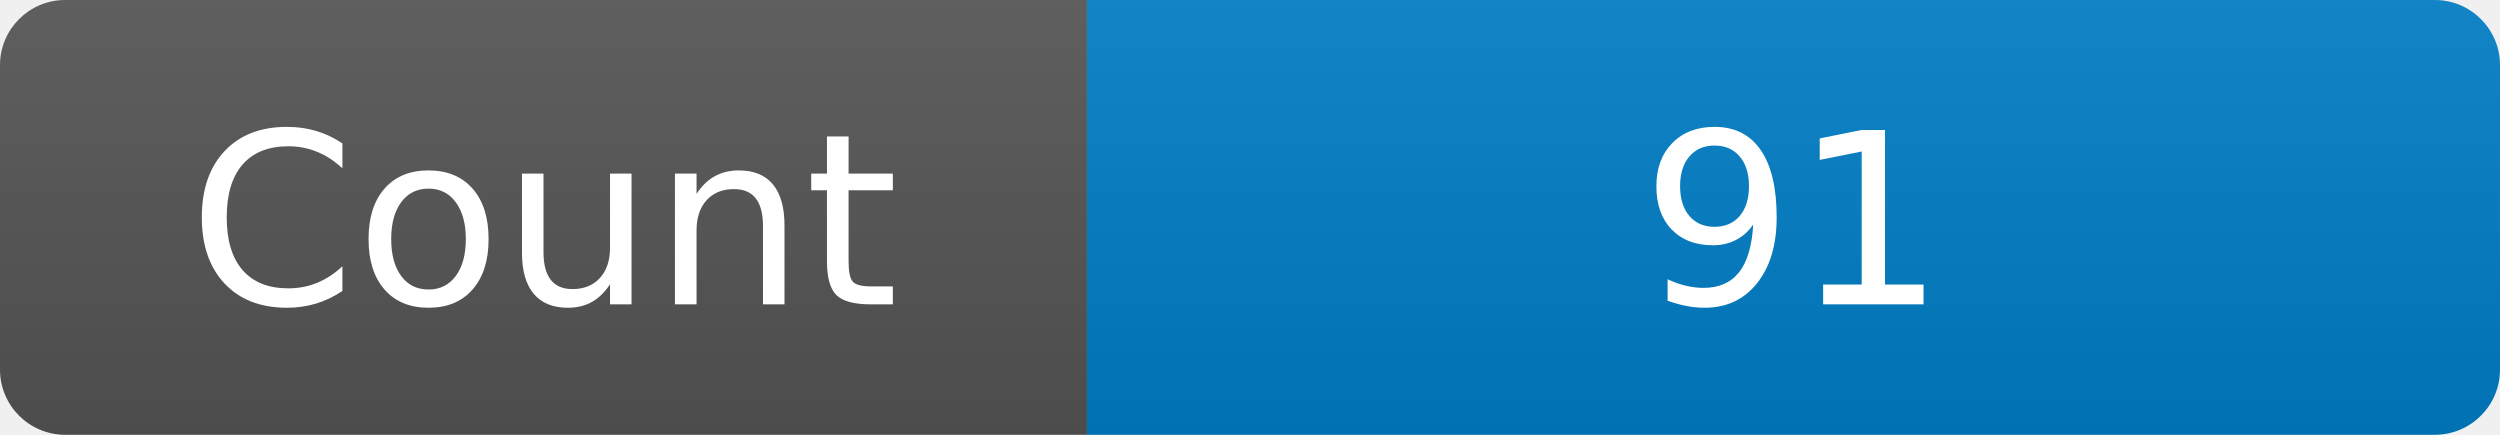
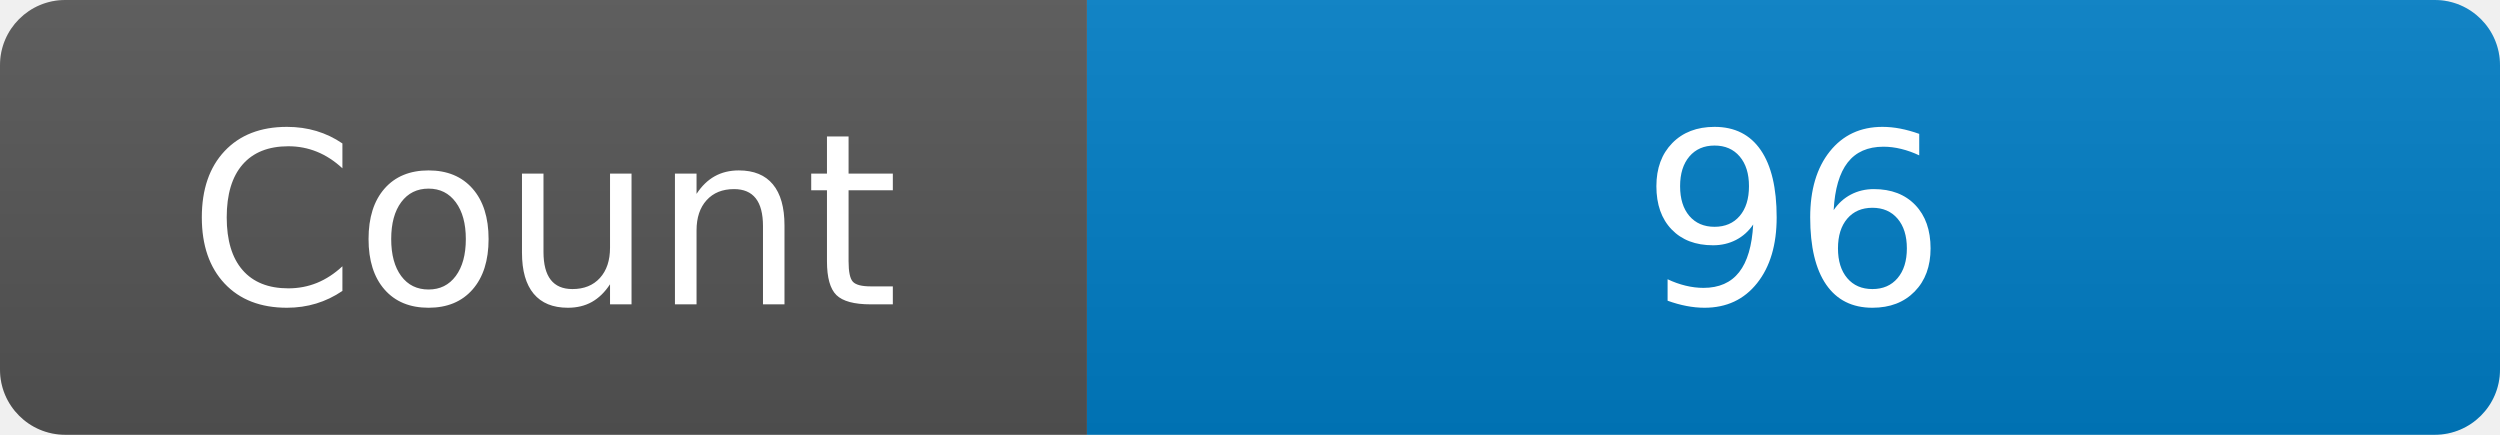
<svg xmlns="http://www.w3.org/2000/svg" width="115" height="20" role="img" aria-label="Maintained?: yes">
  <linearGradient id="s" x2="0" y2="100%">
    <stop offset="0" stop-color="#bbb" stop-opacity=".1" />
    <stop offset="1" stop-opacity=".1" />
  </linearGradient>
  <clipPath id="r">
    <rect width="115" height="20" rx="3" fill="#fff" />
  </clipPath>
  <g clip-path="url(#r)">
    <rect width="50" height="20" fill="#555" />
    <rect x="50" width="160" height="20" fill="#007ec6" />
    <rect width="115" height="20" fill="url(#s)" />
  </g>
  <g fill="#fff" text-anchor="middle" font-family="Verdana,Geneva,DejaVu Sans,sans-serif" font-size="110">
    <text x="250" y="140" transform="scale(.1)" fill="#fff">Count</text>
-     <text x="825" y="140" transform="scale(.1)" fill="#fff">91</text>
+     <text x="825" y="140" transform="scale(.1)" fill="#fff">96</text>
  </g>
</svg>
